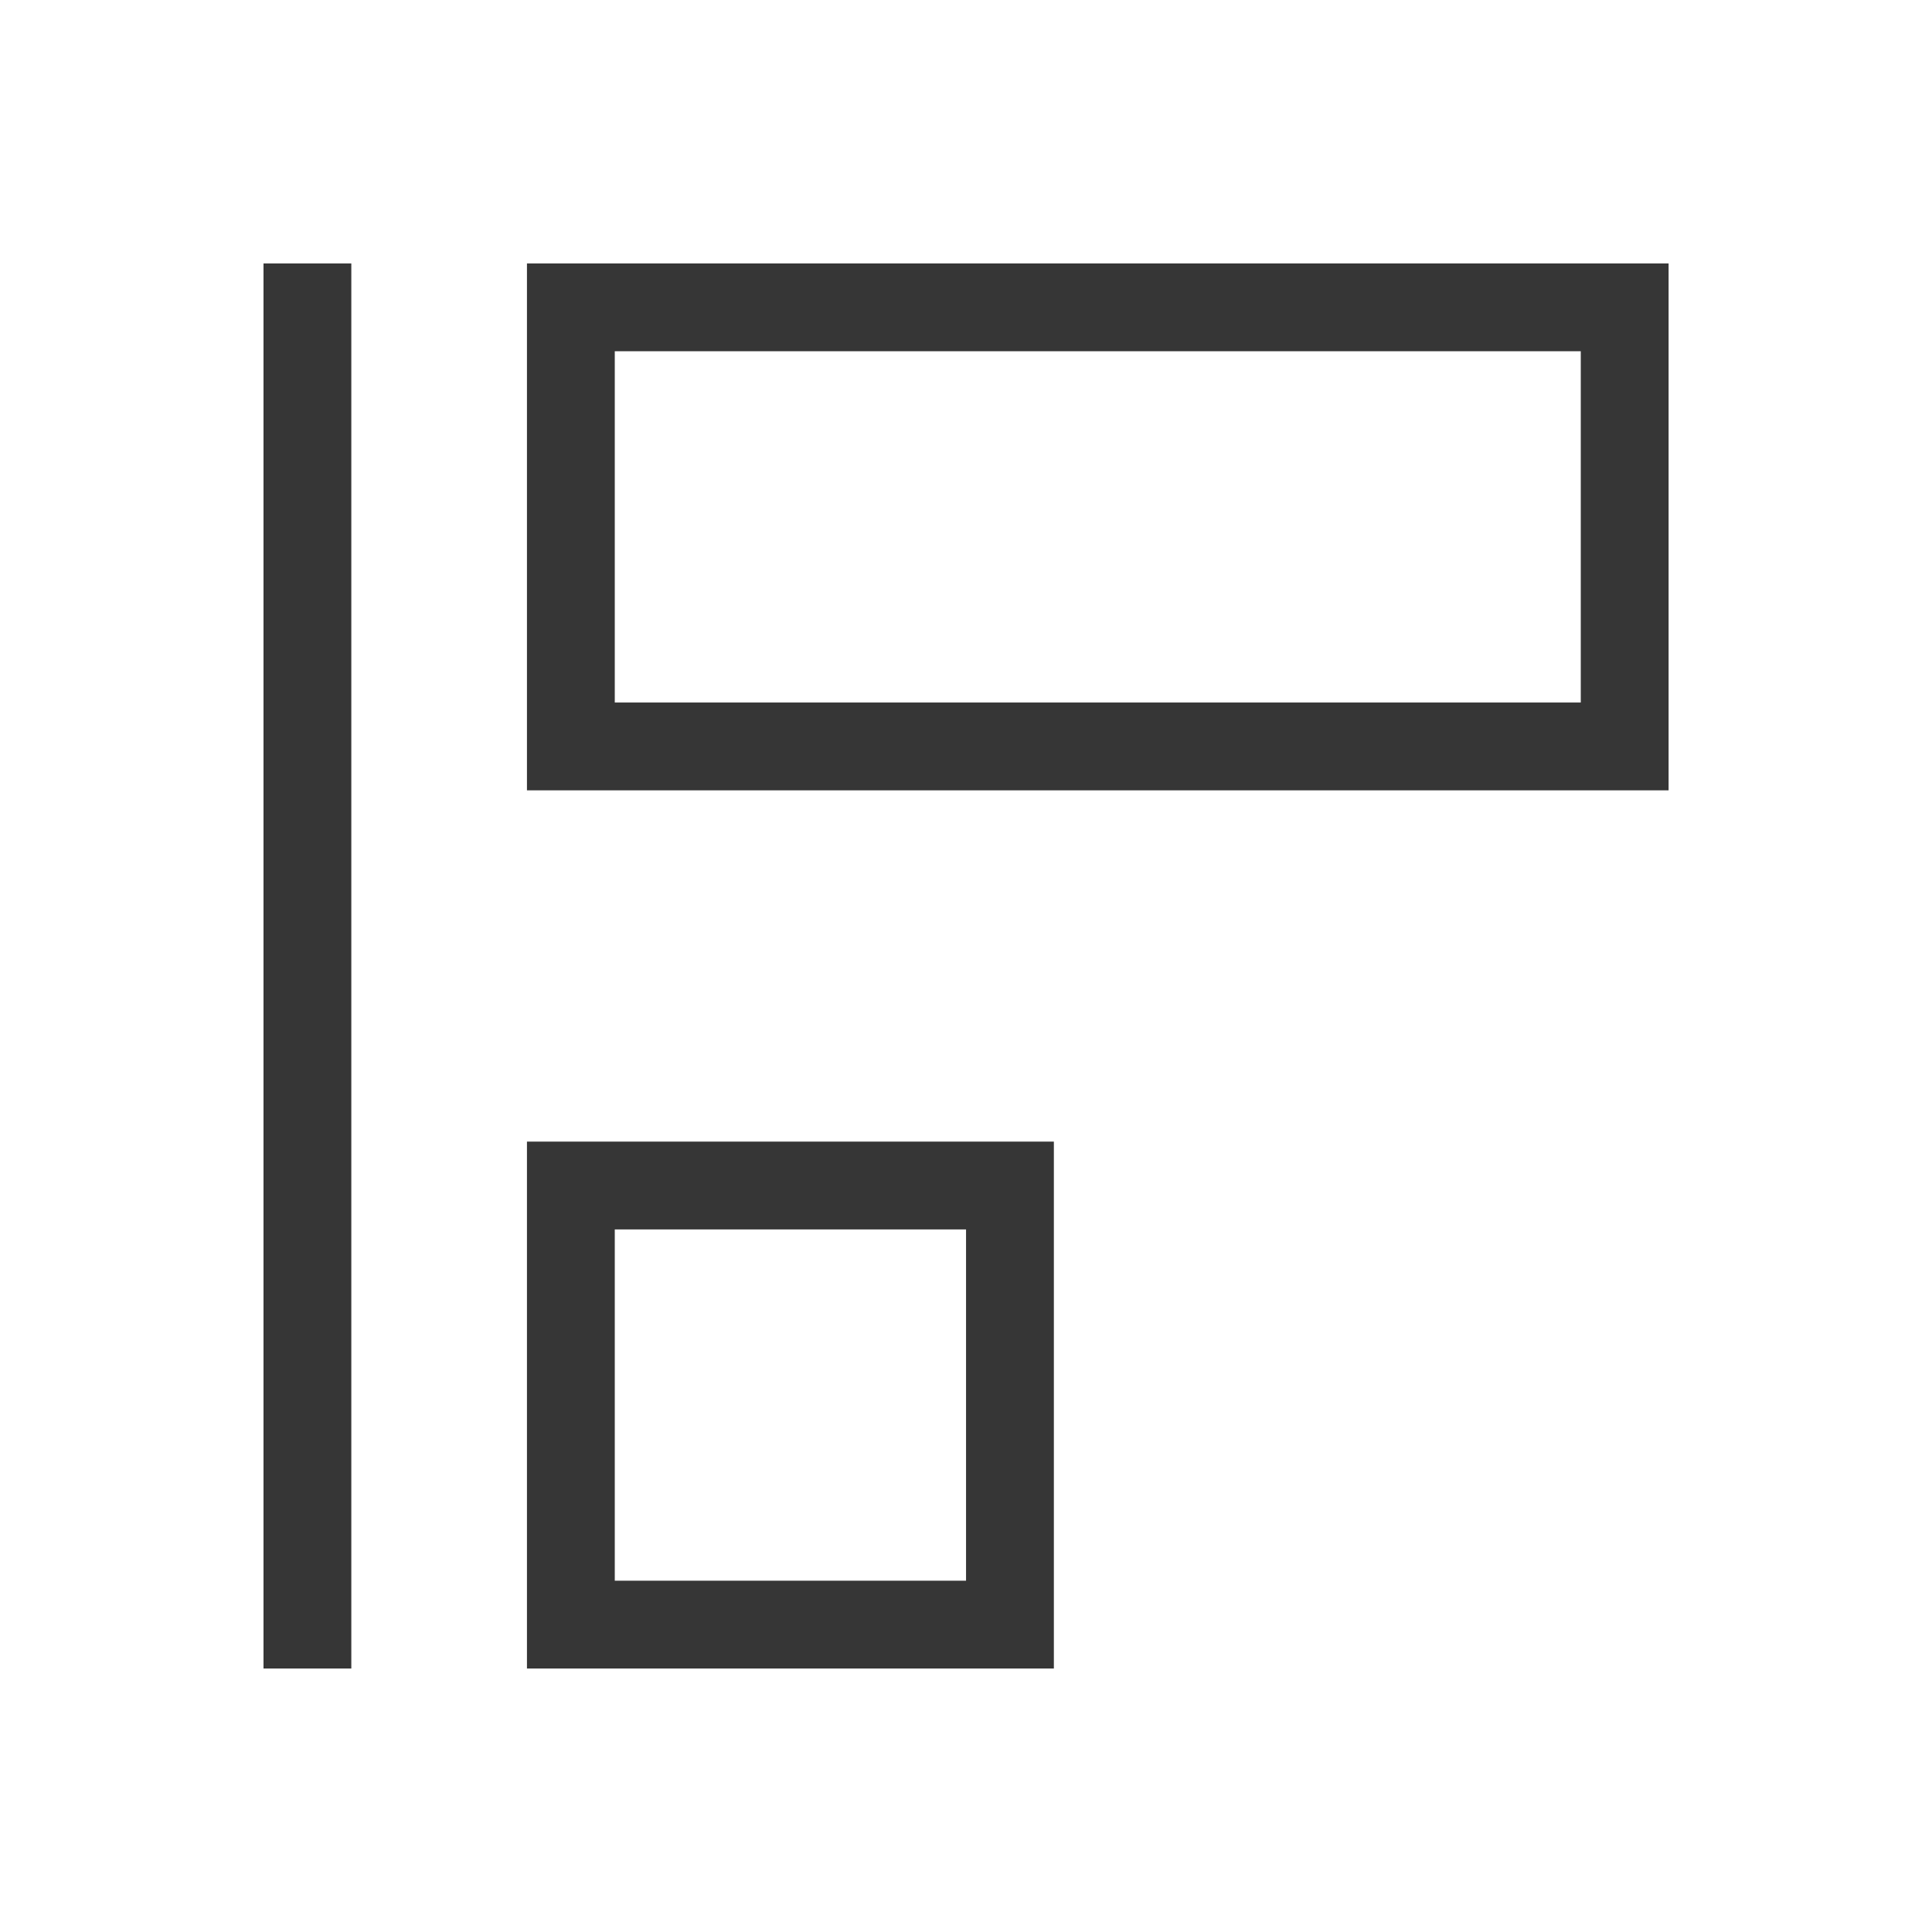
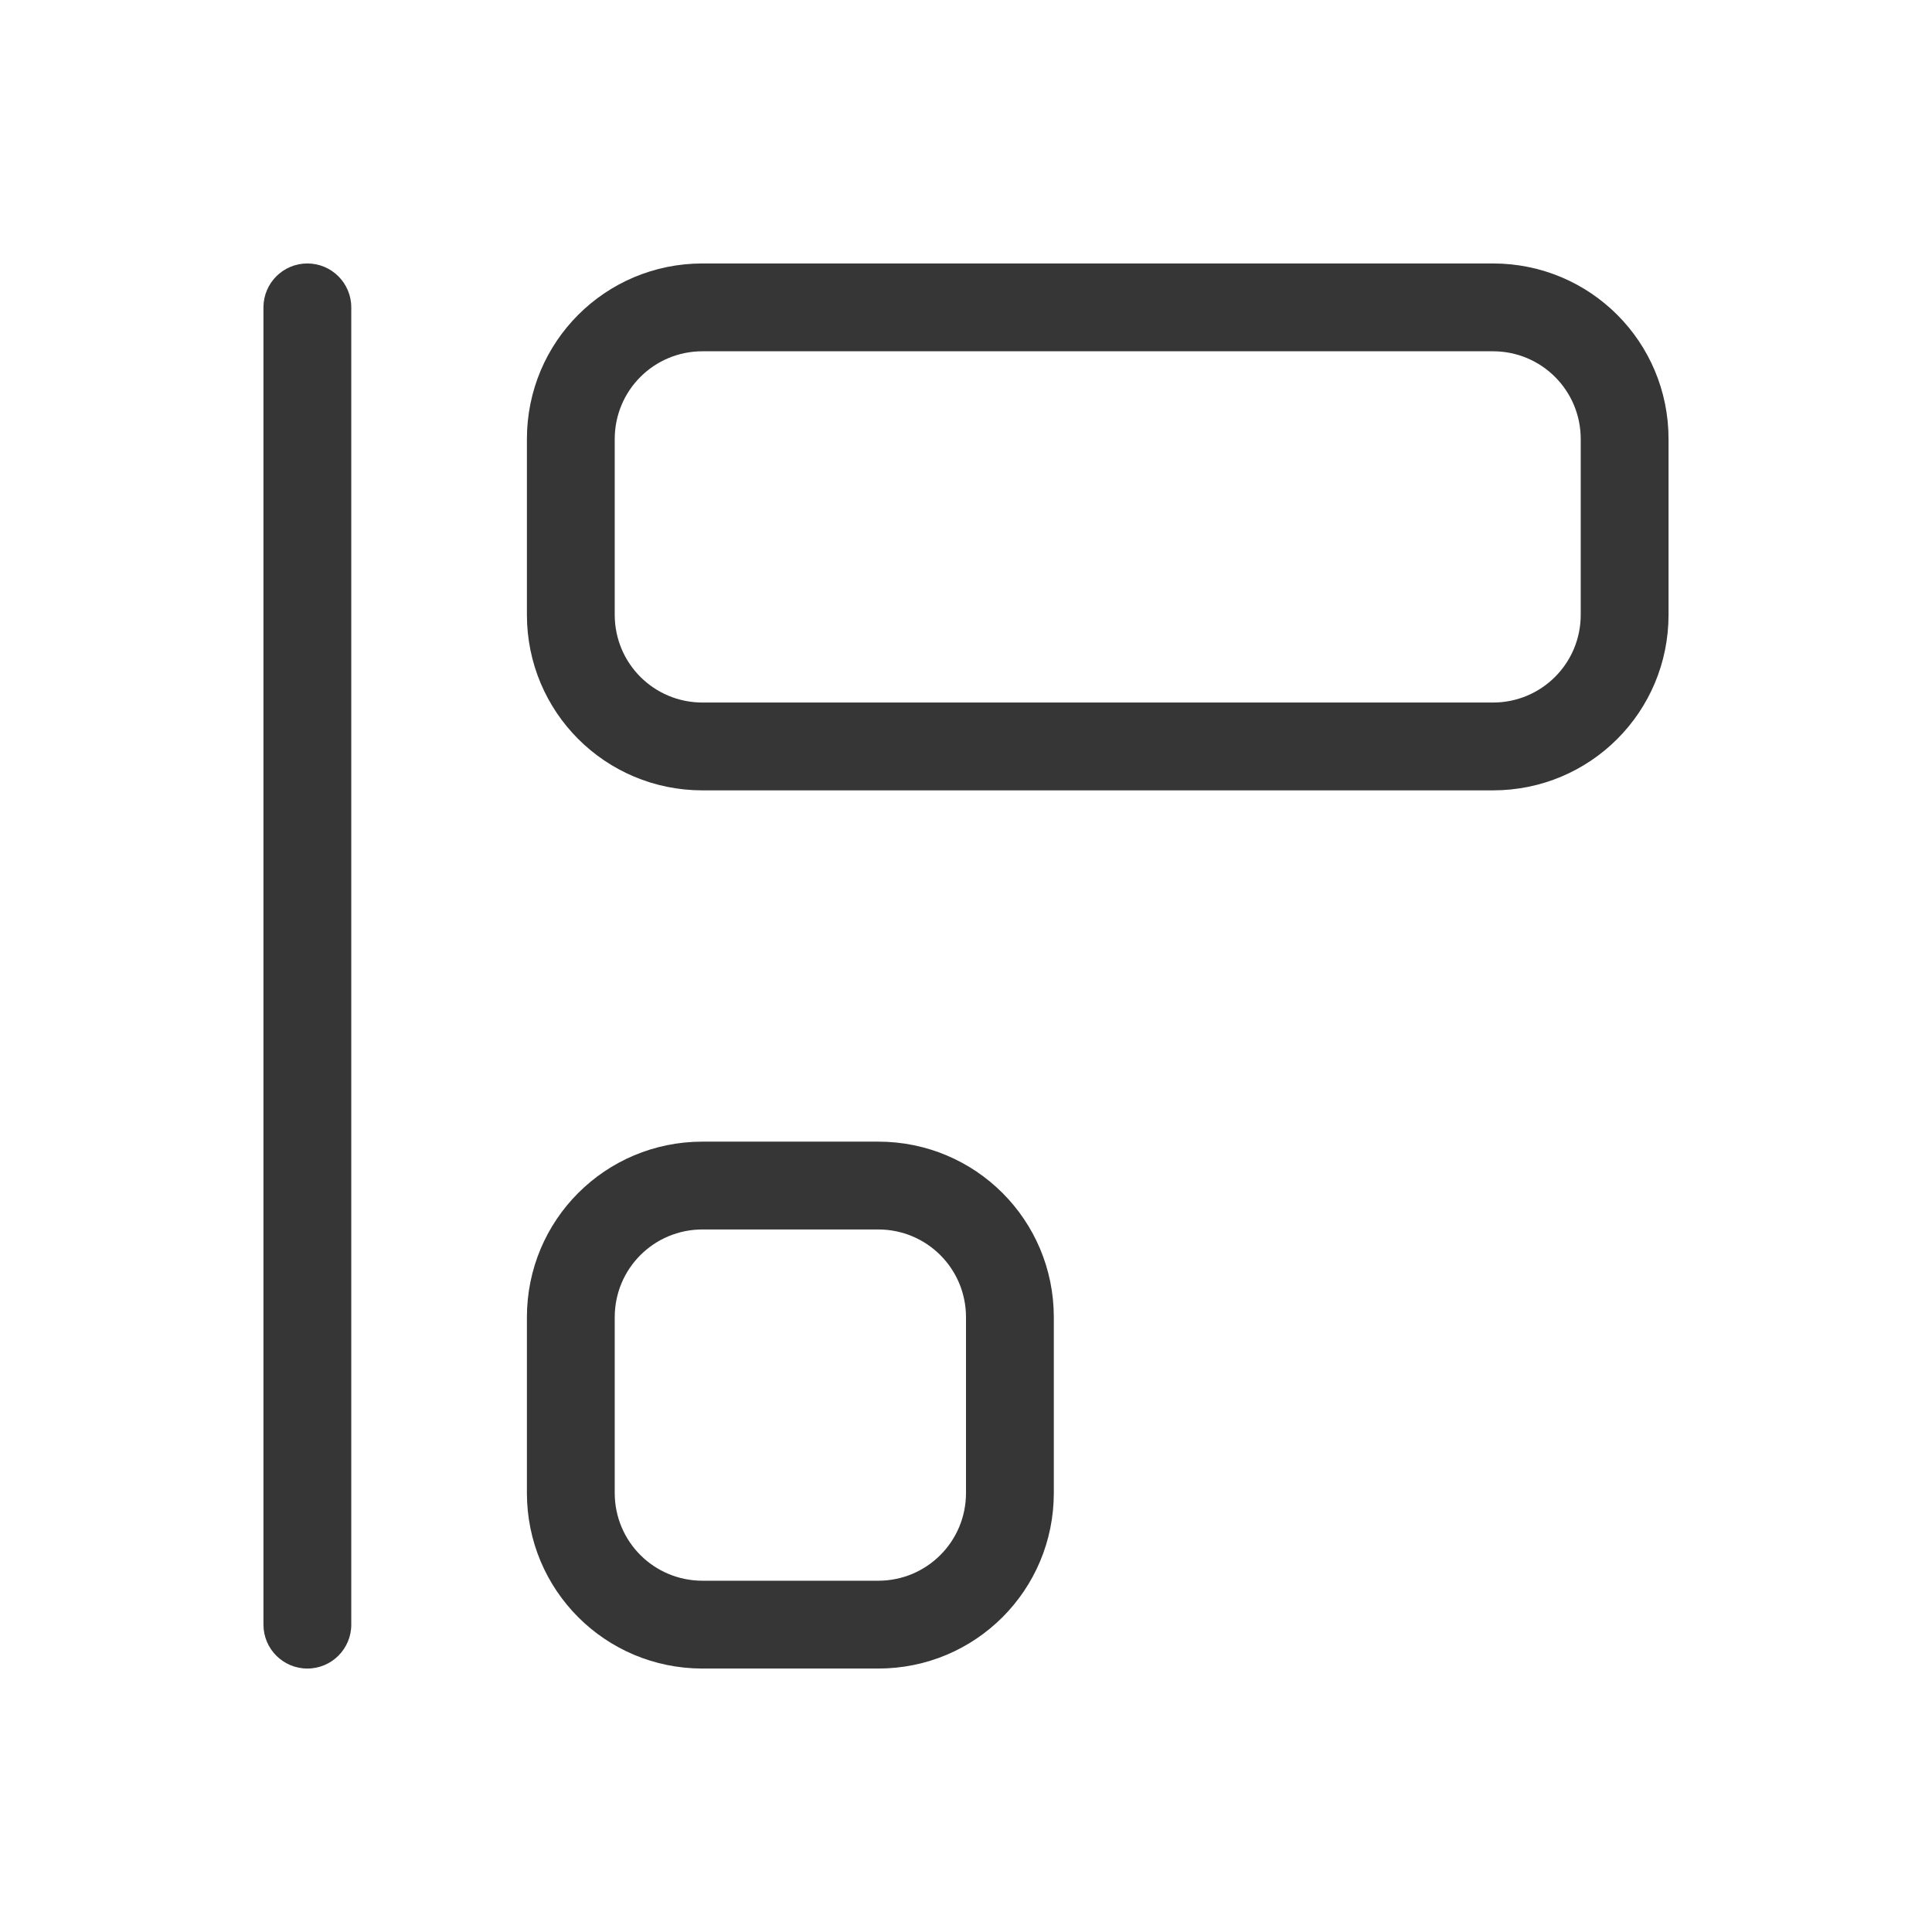
- <svg xmlns="http://www.w3.org/2000/svg" viewBox="0 0 22 22">
-   <defs id="defs3051">
-     <style type="text/css" id="current-color-scheme">
-       .ColorScheme-Text {
+ <svg xmlns="http://www.w3.org/2000/svg" width="22" height="22" version="1.1" viewBox="0 0 22 22">
+   <defs>
+     <style id="current-color-scheme" type="text/css">.ColorScheme-Text {
        color:#363636;
-       }
-       </style>
+       }</style>
  </defs>
-   <path style="fill:currentColor;fill-opacity:1;stroke:none" d="m572.723 592.119h-13v-6h13v6m-1-1v-4h-11v4h11m-6 11h-6v-6h6v6m-1-1v-4h-4v4h4m-7 1h-1v-16h1v16" transform="translate(-553.7225-583.1193)" class="ColorScheme-Text" />
+   <path class="ColorScheme-Text" d="m8 3c-1.108 0-2 0.892-2 2v2c0 1.108 0.892 2 2 2h9c1.108 0 2-0.892 2-2v-2c0-1.108-0.892-2-2-2zm0 1h9c0.554 0 1 0.446 1 1v2c0 0.554-0.446 1-1 1h-9c-0.554 0-1-0.446-1-1v-2c0-0.554 0.446-1 1-1z" fill="currentColor" />
+   <path class="ColorScheme-Text" d="m8 13c-1.108 0-2 0.892-2 2v2c0 1.108 0.892 2 2 2h2c1.108 0 2-0.892 2-2v-2c0-1.108-0.892-2-2-2zm0 1h2c0.554 0 1 0.446 1 1v2c0 0.554-0.446 1-1 1h-2c-0.554 0-1-0.446-1-1v-2c0-0.554 0.446-1 1-1z" fill="currentColor" />
+   <rect class="ColorScheme-Text" x="3" y="3" width="1" height="16" rx=".5" ry=".5" fill="currentColor" />
</svg>
